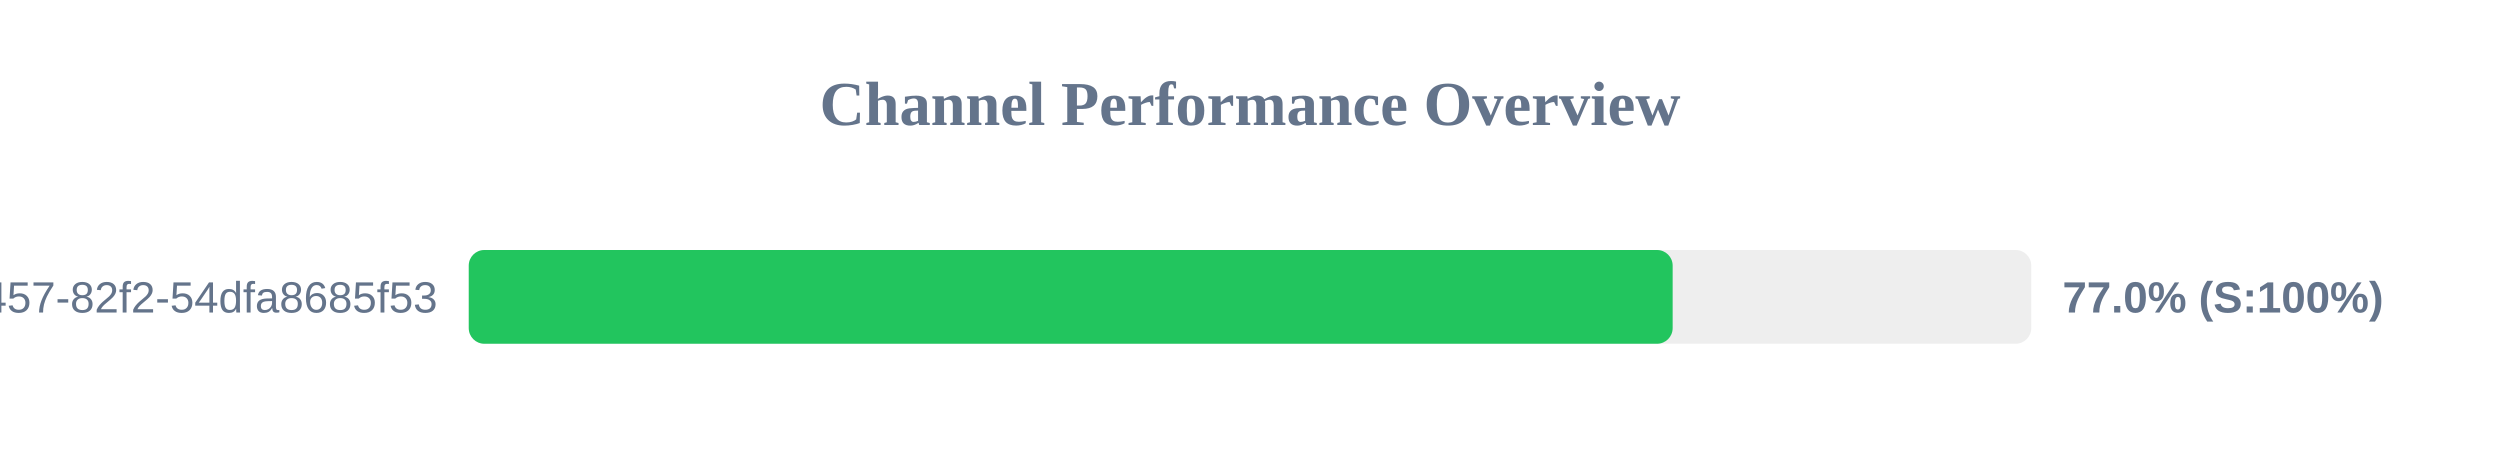
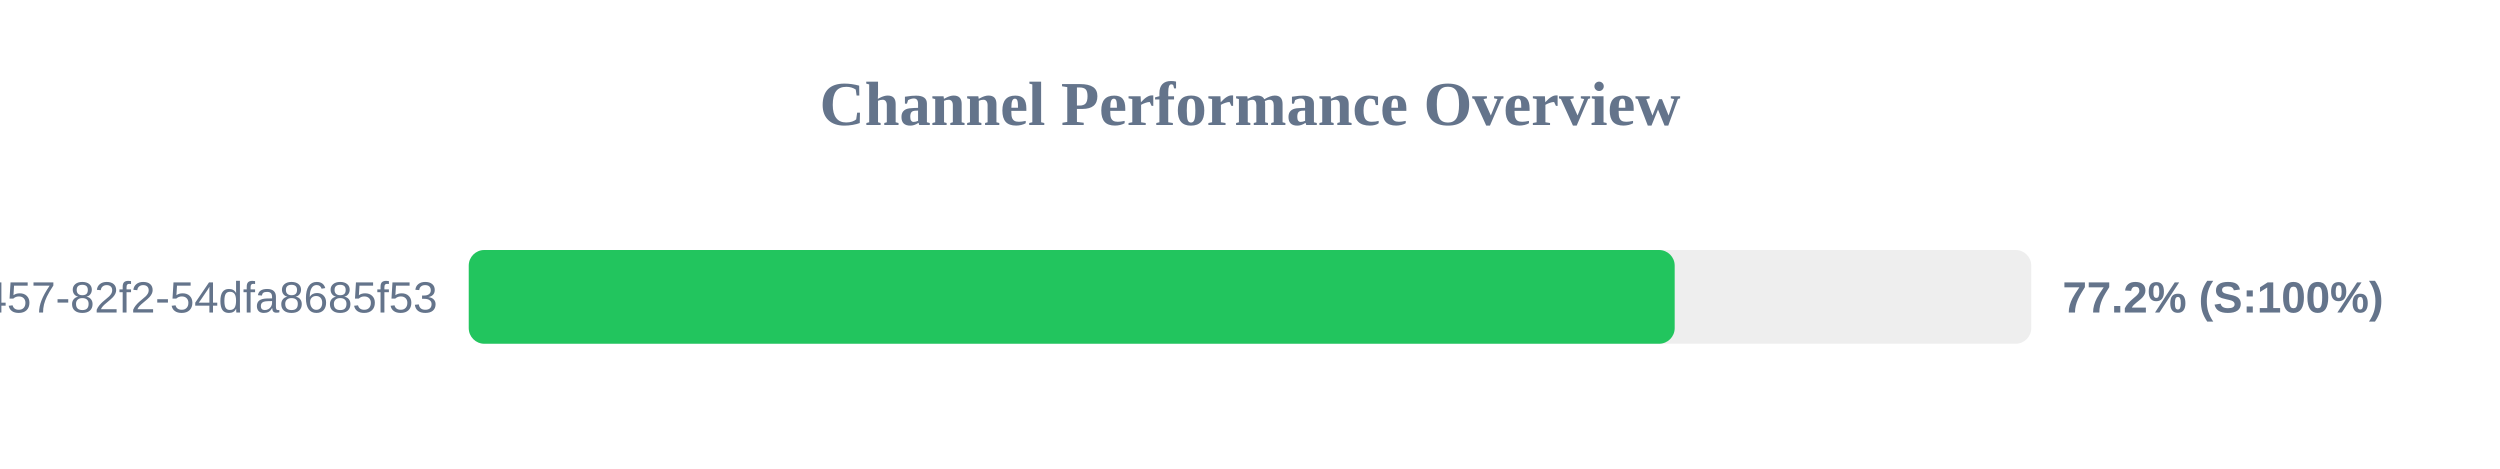
<svg xmlns="http://www.w3.org/2000/svg" width="800" height="150" version="1.1">
  <style>
        .row { font: 14px Arial; fill: #64748b; }
        .score { font: bold 14px Arial; fill: #64748b; }
    </style>
  <text x="400" y="40" text-anchor="middle" font-size="20px" font-weight="bold" fill="#64748b">Channel Performance Overview</text>
  <rect x="150" y="80" width="500" height="30" fill="#eee" rx="5" />
-   <rect x="150" y="80" width="385.25" height="30" fill="#22c55e" rx="5" />
+   <rect x="150" y="80" width="385.9" height="30" fill="#22c55e" rx="5" />
  <text x="140" y="100" text-anchor="end" class="row">?uuid=413c8b50-96bf-4457-82f2-54dfa8685f53</text>
-   <text x="660" y="100" text-anchor="start" class="score">77.0% (S:100%)</text>
+   <text x="660" y="100" text-anchor="start" class="score">77.2% (S:100%)</text>
</svg>
